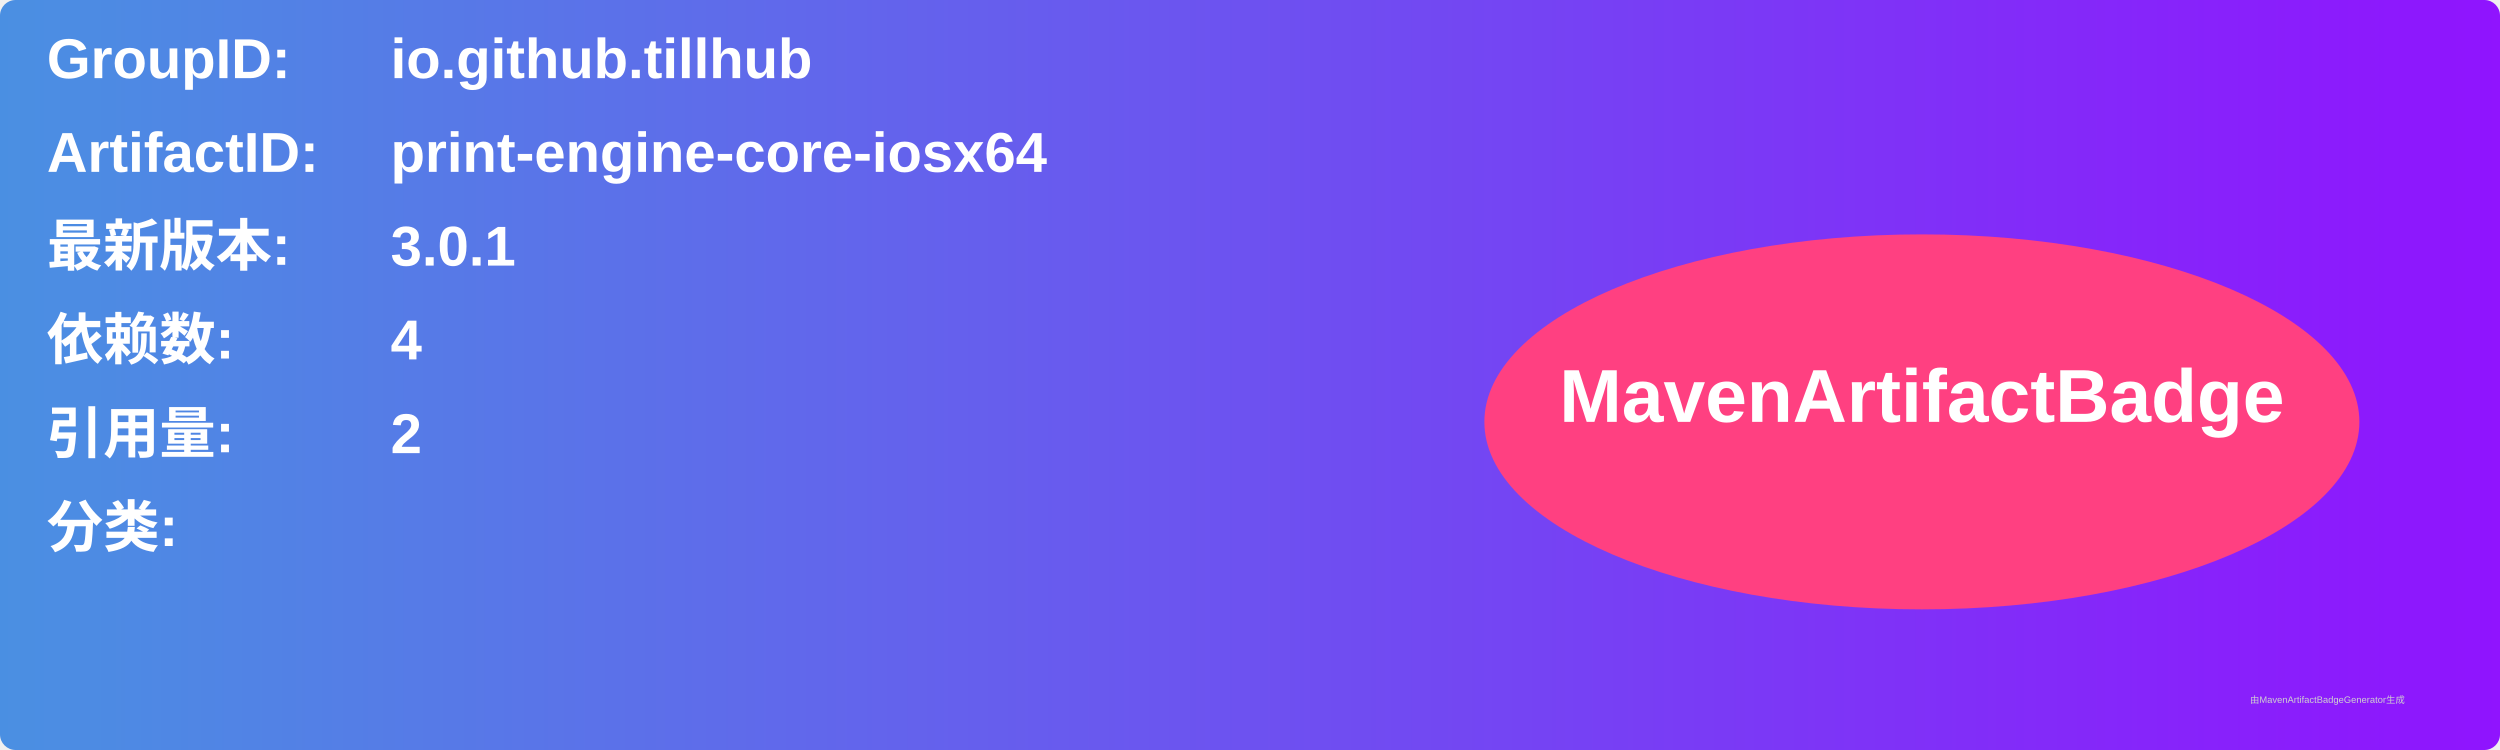
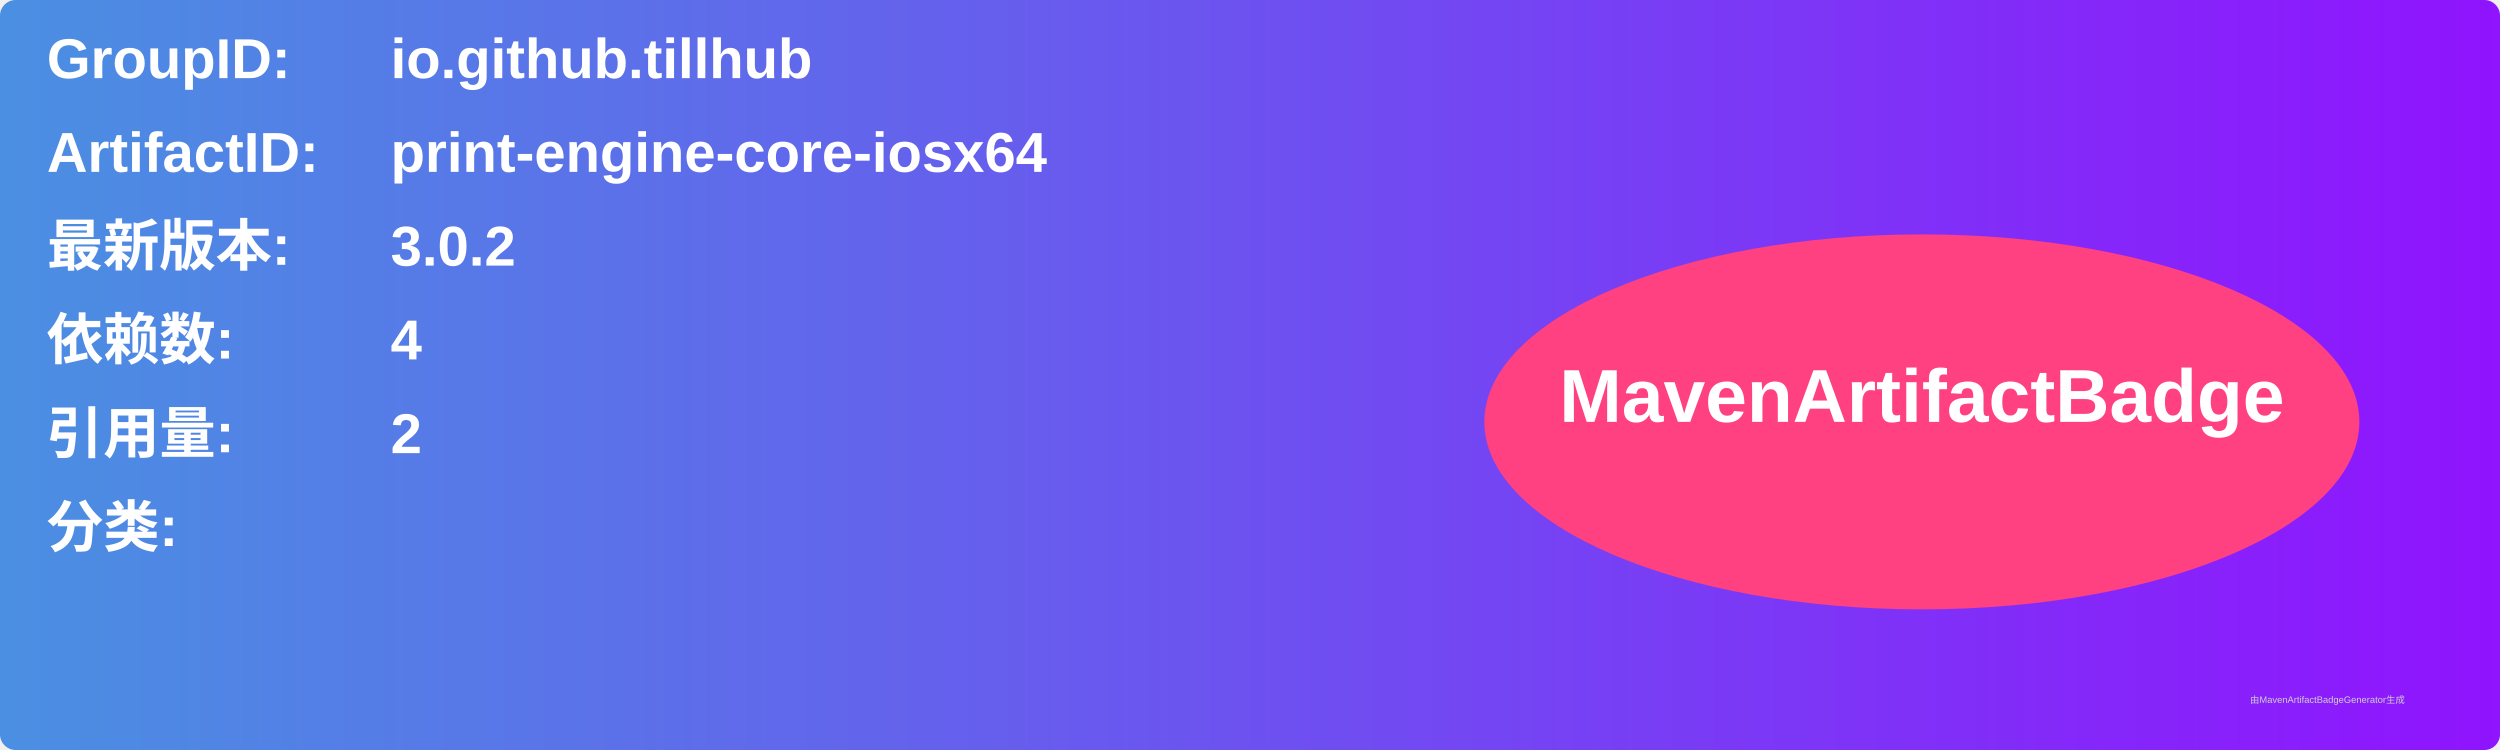
<svg xmlns="http://www.w3.org/2000/svg" width="800" height="240" viewBox="0 0 800 240">
  <linearGradient id="grad" x1="0%" y1="0%" x2="100%" y2="0%">
    <stop offset="0%" stop-color="#4a90e2" />
    <stop offset="100%" stop-color="#9013fe" />
  </linearGradient>
  <rect width="100%" height="100%" rx="5" ry="5" fill="url(#grad)" />
  <g transform="translate(15, 15)">
    <text x="0" y="10" font-family="Arial" font-size="18" fill="white" font-weight="bold" width="260">GroupID:</text>
    <text x="110" y="10" font-family="Arial" font-size="18" fill="white" font-weight="bold" width="460">io.github.tillhub</text>
    <text x="0" y="40" font-family="Arial" font-size="18" fill="white" font-weight="bold" width="260">ArtifactID:</text>
    <text x="110" y="40" font-family="Arial" font-size="18" fill="white" font-weight="bold" width="460">print-engine-core-iosx64</text>
    <text x="0" y="70" font-family="Arial" font-size="18" fill="white" font-weight="bold">最新版本:</text>
    <text x="110" y="70" font-family="Arial" font-size="18" fill="white" font-weight="bold">
-       <tspan font-weight="bold">3.0.1</tspan>
+       <tspan font-weight="bold">3.0.2</tspan>
    </text>
    <text x="0" y="100" font-family="Arial" font-size="18" fill="white" font-weight="bold">依赖数: </text>
    <text x="110" y="100" font-family="Arial" font-size="18" fill="white">
      <tspan font-weight="bold">4</tspan>
    </text>
    <text x="0" y="130" font-family="Arial" font-size="18" fill="white" font-weight="bold">引用量: </text>
    <text x="110" y="130" font-family="Arial" font-size="18" fill="white">
      <tspan font-weight="bold">2</tspan>
    </text>
    <text x="0" y="160" font-family="Arial" font-size="18" fill="white" font-weight="bold">分类:</text>
    <text x="10" y="190" font-family="Arial" font-size="10" fill="white">
      <tspan font-weight="bold" />
    </text>
    <ellipse cx="600" cy="120" rx="140" ry="60" fill="#ff4081" />
    <text x="600" y="120" text-anchor="middle" font-family="Arial" font-size="24" fill="white" font-weight="bold">MavenArtifactBadge</text>
  </g>
  <text x="720" y="225" font-family="Arial" font-size="3" fill="#d0d0d0">由MavenArtifactBadgeGenerator生成</text>
</svg>
